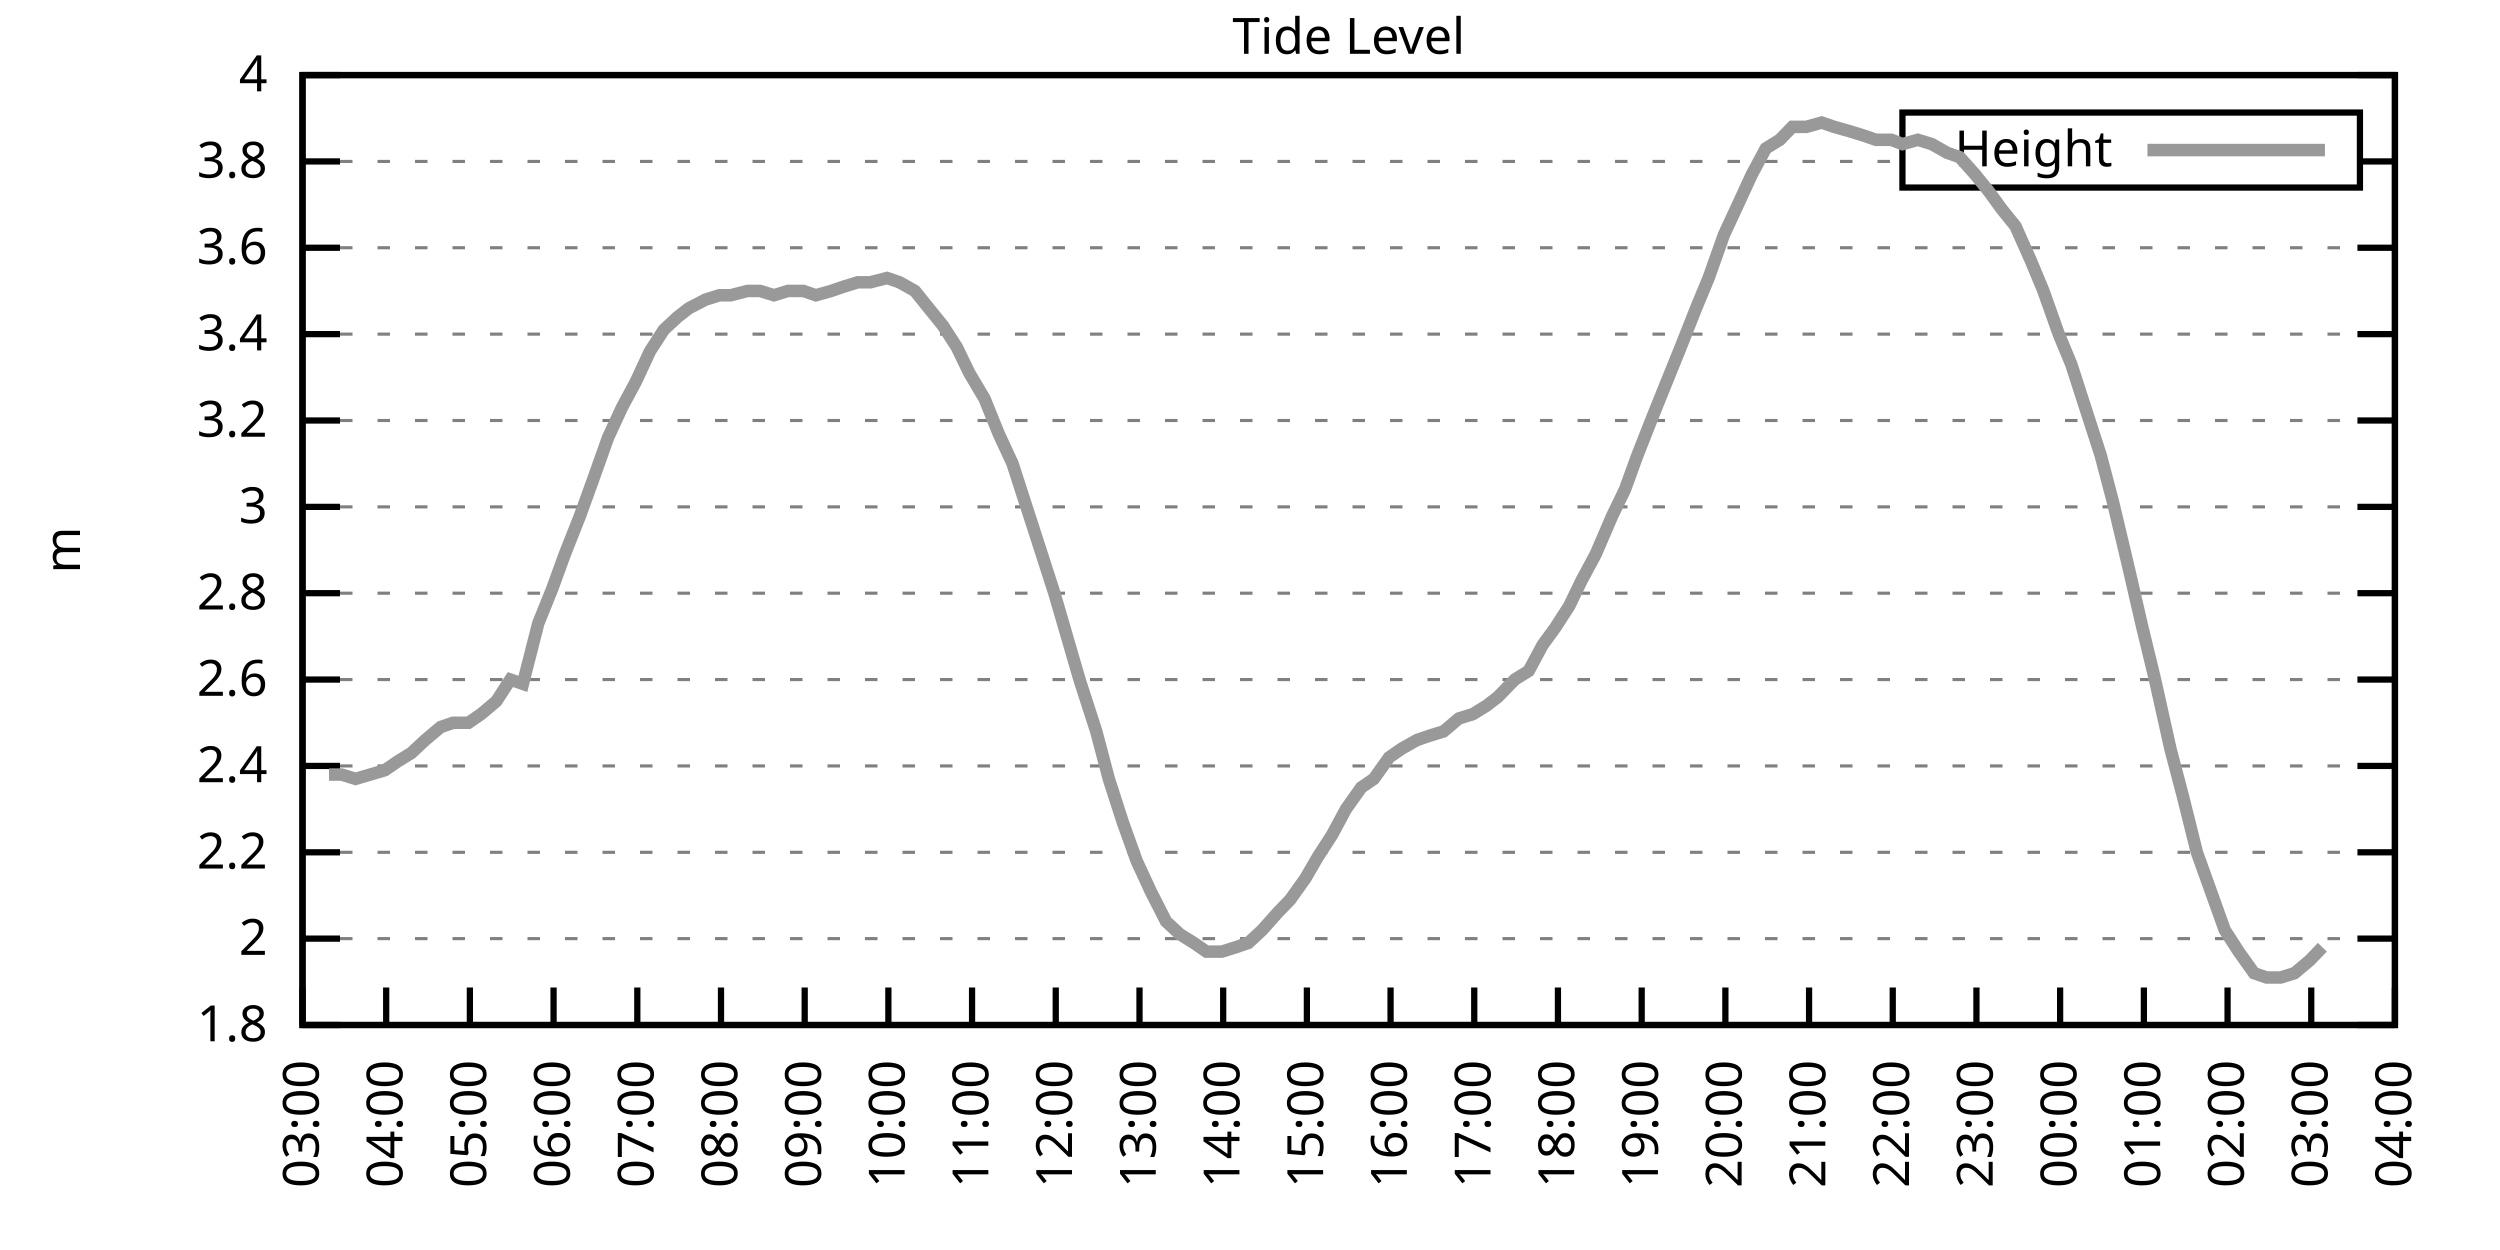
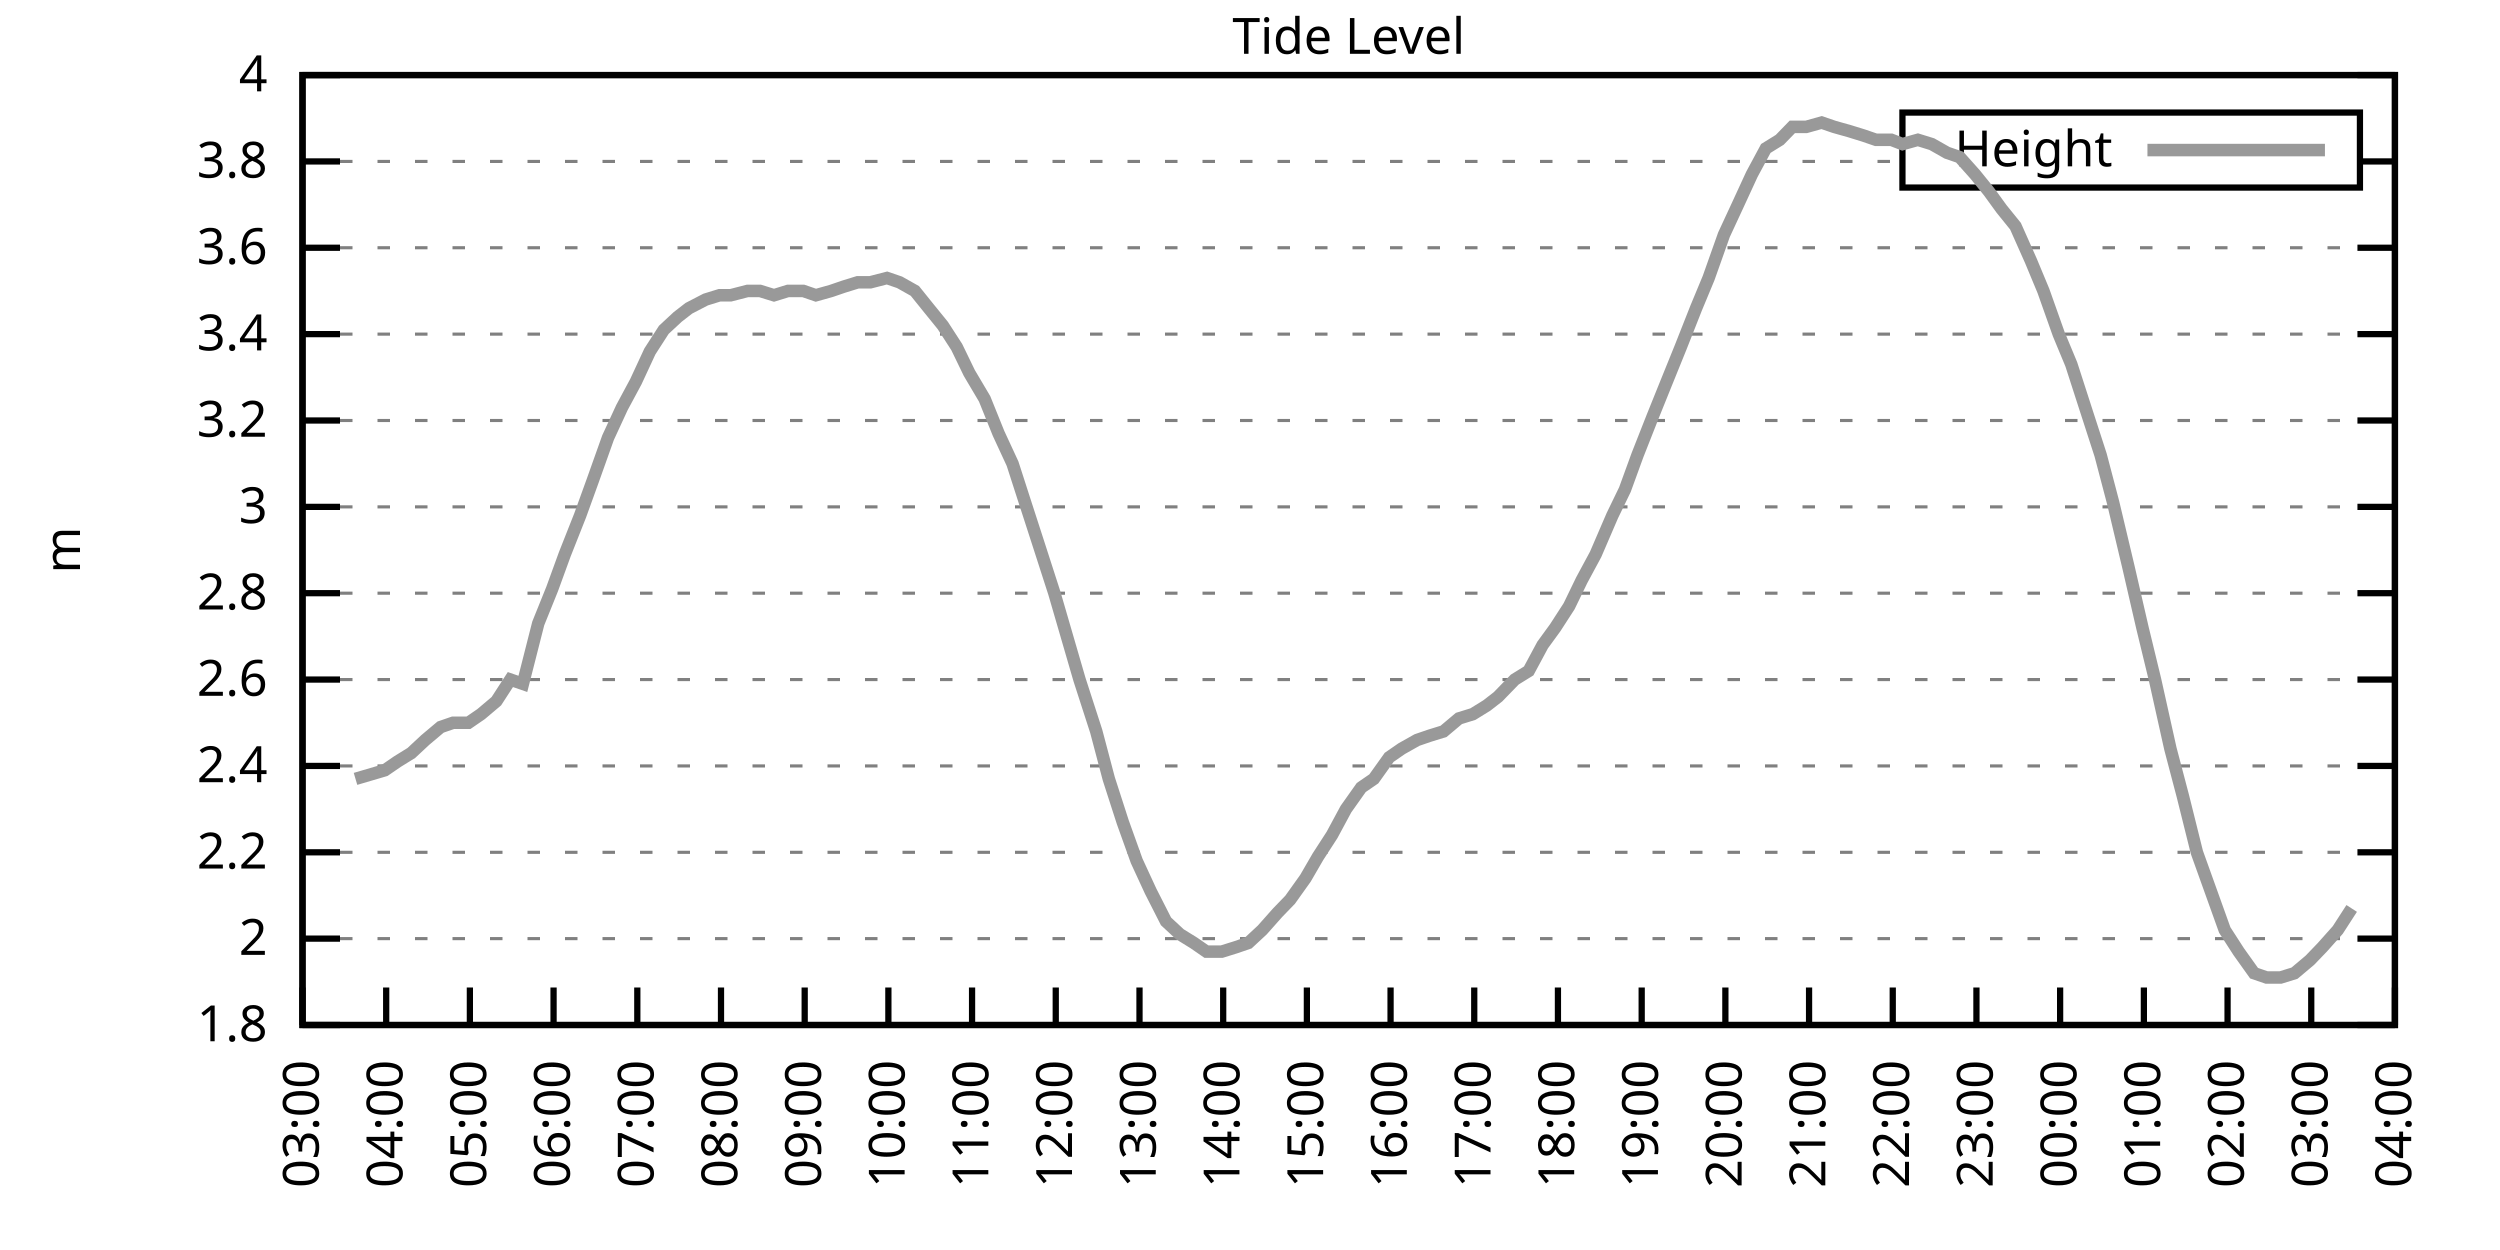
<svg xmlns="http://www.w3.org/2000/svg" xmlns:xlink="http://www.w3.org/1999/xlink" width="400" height="200" viewBox="0 0 400 200">
  <g id="gnuplot_canvas">
    <rect x="0" y="0" width="400" height="200" fill="none" />
    <defs>
      <circle id="gpDot" r="0.5" stroke-width="0.5" stroke="currentColor" />
      <path id="gpPt0" stroke-width="0.333" stroke="currentColor" d="M-1,0 h2 M0,-1 v2" />
      <path id="gpPt1" stroke-width="0.333" stroke="currentColor" d="M-1,-1 L1,1 M1,-1 L-1,1" />
      <path id="gpPt2" stroke-width="0.333" stroke="currentColor" d="M-1,0 L1,0 M0,-1 L0,1 M-1,-1 L1,1 M-1,1 L1,-1" />
      <rect id="gpPt3" stroke-width="0.333" stroke="currentColor" x="-1" y="-1" width="2" height="2" />
      <rect id="gpPt4" stroke-width="0.333" stroke="currentColor" fill="currentColor" x="-1" y="-1" width="2" height="2" />
      <circle id="gpPt5" stroke-width="0.333" stroke="currentColor" cx="0" cy="0" r="1" />
      <use xlink:href="#gpPt5" id="gpPt6" fill="currentColor" stroke="none" />
      <path id="gpPt7" stroke-width="0.333" stroke="currentColor" d="M0,-1.33 L-1.33,0.67 L1.33,0.67 z" />
      <use xlink:href="#gpPt7" id="gpPt8" fill="currentColor" stroke="none" />
      <use xlink:href="#gpPt7" id="gpPt9" stroke="currentColor" transform="rotate(180)" />
      <use xlink:href="#gpPt9" id="gpPt10" fill="currentColor" stroke="none" />
      <use xlink:href="#gpPt3" id="gpPt11" stroke="currentColor" transform="rotate(45)" />
      <use xlink:href="#gpPt11" id="gpPt12" fill="currentColor" stroke="none" />
      <path id="gpPt13" stroke-width="0.333" stroke="currentColor" d="M0,1.330 L1.265,0.411 L0.782,-1.067 L-0.782,-1.076 L-1.265,0.411 z" />
      <use xlink:href="#gpPt13" id="gpPt14" fill="currentColor" stroke="none" />
      <filter id="textbox" filterUnits="objectBoundingBox" x="0" y="0" height="1" width="1">
        <feFlood flood-color="white" flood-opacity="1" result="bgnd" />
        <feComposite in="SourceGraphic" in2="bgnd" operator="atop" />
      </filter>
      <filter id="greybox" filterUnits="objectBoundingBox" x="0" y="0" height="1" width="1">
        <feFlood flood-color="lightgrey" flood-opacity="1" result="grey" />
        <feComposite in="SourceGraphic" in2="grey" operator="atop" />
      </filter>
    </defs>
    <g fill="none" color="white" stroke="currentColor" stroke-width="1.00" stroke-linecap="butt" stroke-linejoin="miter">
</g>
    <g fill="none" color="black" stroke="currentColor" stroke-width="1.00" stroke-linecap="butt" stroke-linejoin="miter">
      <g stroke="none" shape-rendering="crispEdges">
        <polygon fill="rgb(255, 255, 255)" points="48.40,164.00 383.18,164.00 383.18,12.02 48.40,12.02 " />
      </g>
    </g>
    <g fill="none" color="black" stroke="currentColor" stroke-width="1.00" stroke-linecap="butt" stroke-linejoin="miter">
</g>
    <g fill="none" color="black" stroke="black" stroke-width="0.50" stroke-linecap="butt" stroke-linejoin="miter">
</g>
    <g fill="none" color="gray" stroke="currentColor" stroke-width="0.50" stroke-linecap="butt" stroke-linejoin="miter">
      <path stroke="gray" stroke-dasharray="2,4" class="gridline" d="M48.40,164.00 L383.19,164.00  " />
    </g>
    <g fill="none" color="gray" stroke="gray" stroke-width="1.00" stroke-linecap="butt" stroke-linejoin="miter">
</g>
    <g fill="none" color="black" stroke="currentColor" stroke-width="1.00" stroke-linecap="butt" stroke-linejoin="miter">
      <path stroke="black" d="M48.40,164.00 L54.40,164.00 M383.19,164.00 L377.19,164.00  " />
      <g transform="translate(42.80,166.60)" stroke="none" fill="black" font-family="Sans" font-size="8.00" text-anchor="end">
        <text>
          <tspan font-family="Sans"> 1.8</tspan>
        </text>
      </g>
    </g>
    <g fill="none" color="black" stroke="currentColor" stroke-width="1.00" stroke-linecap="butt" stroke-linejoin="miter">
</g>
    <g fill="none" color="black" stroke="black" stroke-width="0.50" stroke-linecap="butt" stroke-linejoin="miter">
</g>
    <g fill="none" color="gray" stroke="currentColor" stroke-width="0.50" stroke-linecap="butt" stroke-linejoin="miter">
      <path stroke="gray" stroke-dasharray="2,4" class="gridline" d="M48.40,150.18 L383.19,150.18  " />
    </g>
    <g fill="none" color="gray" stroke="gray" stroke-width="1.00" stroke-linecap="butt" stroke-linejoin="miter">
</g>
    <g fill="none" color="black" stroke="currentColor" stroke-width="1.00" stroke-linecap="butt" stroke-linejoin="miter">
      <path stroke="black" d="M48.40,150.18 L54.40,150.18 M383.19,150.18 L377.19,150.18  " />
      <g transform="translate(42.80,152.78)" stroke="none" fill="black" font-family="Sans" font-size="8.00" text-anchor="end">
        <text>
          <tspan font-family="Sans"> 2</tspan>
        </text>
      </g>
    </g>
    <g fill="none" color="black" stroke="currentColor" stroke-width="1.00" stroke-linecap="butt" stroke-linejoin="miter">
</g>
    <g fill="none" color="black" stroke="black" stroke-width="0.50" stroke-linecap="butt" stroke-linejoin="miter">
</g>
    <g fill="none" color="gray" stroke="currentColor" stroke-width="0.50" stroke-linecap="butt" stroke-linejoin="miter">
      <path stroke="gray" stroke-dasharray="2,4" class="gridline" d="M48.40,136.37 L383.19,136.37  " />
    </g>
    <g fill="none" color="gray" stroke="gray" stroke-width="1.00" stroke-linecap="butt" stroke-linejoin="miter">
</g>
    <g fill="none" color="black" stroke="currentColor" stroke-width="1.00" stroke-linecap="butt" stroke-linejoin="miter">
      <path stroke="black" d="M48.40,136.37 L54.40,136.37 M383.19,136.37 L377.19,136.37  " />
      <g transform="translate(42.80,138.97)" stroke="none" fill="black" font-family="Sans" font-size="8.00" text-anchor="end">
        <text>
          <tspan font-family="Sans"> 2.2</tspan>
        </text>
      </g>
    </g>
    <g fill="none" color="black" stroke="currentColor" stroke-width="1.00" stroke-linecap="butt" stroke-linejoin="miter">
</g>
    <g fill="none" color="black" stroke="black" stroke-width="0.50" stroke-linecap="butt" stroke-linejoin="miter">
</g>
    <g fill="none" color="gray" stroke="currentColor" stroke-width="0.50" stroke-linecap="butt" stroke-linejoin="miter">
      <path stroke="gray" stroke-dasharray="2,4" class="gridline" d="M48.40,122.55 L383.19,122.55  " />
    </g>
    <g fill="none" color="gray" stroke="gray" stroke-width="1.00" stroke-linecap="butt" stroke-linejoin="miter">
</g>
    <g fill="none" color="black" stroke="currentColor" stroke-width="1.00" stroke-linecap="butt" stroke-linejoin="miter">
      <path stroke="black" d="M48.40,122.55 L54.40,122.55 M383.19,122.55 L377.19,122.55  " />
      <g transform="translate(42.80,125.15)" stroke="none" fill="black" font-family="Sans" font-size="8.00" text-anchor="end">
        <text>
          <tspan font-family="Sans"> 2.4</tspan>
        </text>
      </g>
    </g>
    <g fill="none" color="black" stroke="currentColor" stroke-width="1.00" stroke-linecap="butt" stroke-linejoin="miter">
</g>
    <g fill="none" color="black" stroke="black" stroke-width="0.50" stroke-linecap="butt" stroke-linejoin="miter">
</g>
    <g fill="none" color="gray" stroke="currentColor" stroke-width="0.50" stroke-linecap="butt" stroke-linejoin="miter">
      <path stroke="gray" stroke-dasharray="2,4" class="gridline" d="M48.40,108.73 L383.19,108.73  " />
    </g>
    <g fill="none" color="gray" stroke="gray" stroke-width="1.00" stroke-linecap="butt" stroke-linejoin="miter">
</g>
    <g fill="none" color="black" stroke="currentColor" stroke-width="1.00" stroke-linecap="butt" stroke-linejoin="miter">
      <path stroke="black" d="M48.40,108.73 L54.40,108.73 M383.19,108.73 L377.19,108.73  " />
      <g transform="translate(42.80,111.33)" stroke="none" fill="black" font-family="Sans" font-size="8.00" text-anchor="end">
        <text>
          <tspan font-family="Sans"> 2.6</tspan>
        </text>
      </g>
    </g>
    <g fill="none" color="black" stroke="currentColor" stroke-width="1.00" stroke-linecap="butt" stroke-linejoin="miter">
</g>
    <g fill="none" color="black" stroke="black" stroke-width="0.50" stroke-linecap="butt" stroke-linejoin="miter">
</g>
    <g fill="none" color="gray" stroke="currentColor" stroke-width="0.50" stroke-linecap="butt" stroke-linejoin="miter">
      <path stroke="gray" stroke-dasharray="2,4" class="gridline" d="M48.40,94.91 L383.19,94.91  " />
    </g>
    <g fill="none" color="gray" stroke="gray" stroke-width="1.00" stroke-linecap="butt" stroke-linejoin="miter">
</g>
    <g fill="none" color="black" stroke="currentColor" stroke-width="1.00" stroke-linecap="butt" stroke-linejoin="miter">
      <path stroke="black" d="M48.40,94.91 L54.40,94.91 M383.19,94.91 L377.19,94.91  " />
      <g transform="translate(42.80,97.51)" stroke="none" fill="black" font-family="Sans" font-size="8.00" text-anchor="end">
        <text>
          <tspan font-family="Sans"> 2.8</tspan>
        </text>
      </g>
    </g>
    <g fill="none" color="black" stroke="currentColor" stroke-width="1.00" stroke-linecap="butt" stroke-linejoin="miter">
</g>
    <g fill="none" color="black" stroke="black" stroke-width="0.50" stroke-linecap="butt" stroke-linejoin="miter">
</g>
    <g fill="none" color="gray" stroke="currentColor" stroke-width="0.50" stroke-linecap="butt" stroke-linejoin="miter">
      <path stroke="gray" stroke-dasharray="2,4" class="gridline" d="M48.40,81.10 L383.19,81.10  " />
    </g>
    <g fill="none" color="gray" stroke="gray" stroke-width="1.00" stroke-linecap="butt" stroke-linejoin="miter">
</g>
    <g fill="none" color="black" stroke="currentColor" stroke-width="1.00" stroke-linecap="butt" stroke-linejoin="miter">
      <path stroke="black" d="M48.40,81.10 L54.40,81.10 M383.19,81.10 L377.19,81.10  " />
      <g transform="translate(42.80,83.70)" stroke="none" fill="black" font-family="Sans" font-size="8.00" text-anchor="end">
        <text>
          <tspan font-family="Sans"> 3</tspan>
        </text>
      </g>
    </g>
    <g fill="none" color="black" stroke="currentColor" stroke-width="1.00" stroke-linecap="butt" stroke-linejoin="miter">
</g>
    <g fill="none" color="black" stroke="black" stroke-width="0.50" stroke-linecap="butt" stroke-linejoin="miter">
</g>
    <g fill="none" color="gray" stroke="currentColor" stroke-width="0.50" stroke-linecap="butt" stroke-linejoin="miter">
      <path stroke="gray" stroke-dasharray="2,4" class="gridline" d="M48.40,67.28 L383.19,67.28  " />
    </g>
    <g fill="none" color="gray" stroke="gray" stroke-width="1.00" stroke-linecap="butt" stroke-linejoin="miter">
</g>
    <g fill="none" color="black" stroke="currentColor" stroke-width="1.00" stroke-linecap="butt" stroke-linejoin="miter">
      <path stroke="black" d="M48.40,67.28 L54.40,67.28 M383.19,67.28 L377.19,67.28  " />
      <g transform="translate(42.80,69.88)" stroke="none" fill="black" font-family="Sans" font-size="8.00" text-anchor="end">
        <text>
          <tspan font-family="Sans"> 3.2</tspan>
        </text>
      </g>
    </g>
    <g fill="none" color="black" stroke="currentColor" stroke-width="1.00" stroke-linecap="butt" stroke-linejoin="miter">
</g>
    <g fill="none" color="black" stroke="black" stroke-width="0.50" stroke-linecap="butt" stroke-linejoin="miter">
</g>
    <g fill="none" color="gray" stroke="currentColor" stroke-width="0.50" stroke-linecap="butt" stroke-linejoin="miter">
      <path stroke="gray" stroke-dasharray="2,4" class="gridline" d="M48.40,53.46 L383.19,53.46  " />
    </g>
    <g fill="none" color="gray" stroke="gray" stroke-width="1.00" stroke-linecap="butt" stroke-linejoin="miter">
</g>
    <g fill="none" color="black" stroke="currentColor" stroke-width="1.00" stroke-linecap="butt" stroke-linejoin="miter">
      <path stroke="black" d="M48.40,53.46 L54.40,53.46 M383.19,53.46 L377.19,53.46  " />
      <g transform="translate(42.80,56.06)" stroke="none" fill="black" font-family="Sans" font-size="8.00" text-anchor="end">
        <text>
          <tspan font-family="Sans"> 3.4</tspan>
        </text>
      </g>
    </g>
    <g fill="none" color="black" stroke="currentColor" stroke-width="1.00" stroke-linecap="butt" stroke-linejoin="miter">
</g>
    <g fill="none" color="black" stroke="black" stroke-width="0.50" stroke-linecap="butt" stroke-linejoin="miter">
</g>
    <g fill="none" color="gray" stroke="currentColor" stroke-width="0.50" stroke-linecap="butt" stroke-linejoin="miter">
      <path stroke="gray" stroke-dasharray="2,4" class="gridline" d="M48.40,39.64 L383.19,39.64  " />
    </g>
    <g fill="none" color="gray" stroke="gray" stroke-width="1.00" stroke-linecap="butt" stroke-linejoin="miter">
</g>
    <g fill="none" color="black" stroke="currentColor" stroke-width="1.00" stroke-linecap="butt" stroke-linejoin="miter">
      <path stroke="black" d="M48.40,39.64 L54.40,39.64 M383.19,39.64 L377.19,39.64  " />
      <g transform="translate(42.80,42.24)" stroke="none" fill="black" font-family="Sans" font-size="8.00" text-anchor="end">
        <text>
          <tspan font-family="Sans"> 3.6</tspan>
        </text>
      </g>
    </g>
    <g fill="none" color="black" stroke="currentColor" stroke-width="1.00" stroke-linecap="butt" stroke-linejoin="miter">
</g>
    <g fill="none" color="black" stroke="black" stroke-width="0.50" stroke-linecap="butt" stroke-linejoin="miter">
</g>
    <g fill="none" color="gray" stroke="currentColor" stroke-width="0.50" stroke-linecap="butt" stroke-linejoin="miter">
      <path stroke="gray" stroke-dasharray="2,4" class="gridline" d="M48.40,25.83 L304.39,25.83 M377.59,25.83 L383.19,25.83  " />
    </g>
    <g fill="none" color="gray" stroke="gray" stroke-width="1.00" stroke-linecap="butt" stroke-linejoin="miter">
</g>
    <g fill="none" color="black" stroke="currentColor" stroke-width="1.00" stroke-linecap="butt" stroke-linejoin="miter">
      <path stroke="black" d="M48.40,25.83 L54.40,25.83 M383.19,25.83 L377.19,25.83  " />
      <g transform="translate(42.80,28.43)" stroke="none" fill="black" font-family="Sans" font-size="8.00" text-anchor="end">
        <text>
          <tspan font-family="Sans"> 3.8</tspan>
        </text>
      </g>
    </g>
    <g fill="none" color="black" stroke="currentColor" stroke-width="1.00" stroke-linecap="butt" stroke-linejoin="miter">
</g>
    <g fill="none" color="black" stroke="black" stroke-width="0.50" stroke-linecap="butt" stroke-linejoin="miter">
</g>
    <g fill="none" color="gray" stroke="currentColor" stroke-width="0.50" stroke-linecap="butt" stroke-linejoin="miter">
      <path stroke="gray" stroke-dasharray="2,4" class="gridline" d="M48.40,12.01 L383.19,12.01  " />
    </g>
    <g fill="none" color="gray" stroke="gray" stroke-width="1.00" stroke-linecap="butt" stroke-linejoin="miter">
</g>
    <g fill="none" color="black" stroke="currentColor" stroke-width="1.00" stroke-linecap="butt" stroke-linejoin="miter">
      <path stroke="black" d="M48.40,12.01 L54.40,12.01 M383.19,12.01 L377.19,12.01  " />
      <g transform="translate(42.80,14.61)" stroke="none" fill="black" font-family="Sans" font-size="8.00" text-anchor="end">
        <text>
          <tspan font-family="Sans"> 4</tspan>
        </text>
      </g>
    </g>
    <g fill="none" color="black" stroke="currentColor" stroke-width="1.00" stroke-linecap="butt" stroke-linejoin="miter">
      <path stroke="black" d="M48.40,164.00 L48.40,158.00  " />
      <g transform="translate(51.00,169.60) rotate(270.00)" stroke="none" fill="black" font-family="Sans" font-size="8.00" text-anchor="end">
        <text>
          <tspan font-family="Sans">03:00</tspan>
        </text>
      </g>
    </g>
    <g fill="none" color="black" stroke="currentColor" stroke-width="1.00" stroke-linecap="butt" stroke-linejoin="miter">
      <path stroke="black" d="M61.79,164.00 L61.79,158.00  " />
      <g transform="translate(64.39,169.60) rotate(270.00)" stroke="none" fill="black" font-family="Sans" font-size="8.00" text-anchor="end">
        <text>
          <tspan font-family="Sans">04:00</tspan>
        </text>
      </g>
    </g>
    <g fill="none" color="black" stroke="currentColor" stroke-width="1.00" stroke-linecap="butt" stroke-linejoin="miter">
      <path stroke="black" d="M75.18,164.00 L75.18,158.00  " />
      <g transform="translate(77.78,169.60) rotate(270.00)" stroke="none" fill="black" font-family="Sans" font-size="8.00" text-anchor="end">
        <text>
          <tspan font-family="Sans">05:00</tspan>
        </text>
      </g>
    </g>
    <g fill="none" color="black" stroke="currentColor" stroke-width="1.00" stroke-linecap="butt" stroke-linejoin="miter">
      <path stroke="black" d="M88.57,164.00 L88.57,158.00  " />
      <g transform="translate(91.17,169.60) rotate(270.00)" stroke="none" fill="black" font-family="Sans" font-size="8.00" text-anchor="end">
        <text>
          <tspan font-family="Sans">06:00</tspan>
        </text>
      </g>
    </g>
    <g fill="none" color="black" stroke="currentColor" stroke-width="1.00" stroke-linecap="butt" stroke-linejoin="miter">
      <path stroke="black" d="M101.97,164.00 L101.97,158.00  " />
      <g transform="translate(104.57,169.60) rotate(270.00)" stroke="none" fill="black" font-family="Sans" font-size="8.00" text-anchor="end">
        <text>
          <tspan font-family="Sans">07:00</tspan>
        </text>
      </g>
    </g>
    <g fill="none" color="black" stroke="currentColor" stroke-width="1.00" stroke-linecap="butt" stroke-linejoin="miter">
      <path stroke="black" d="M115.36,164.00 L115.36,158.00  " />
      <g transform="translate(117.96,169.60) rotate(270.00)" stroke="none" fill="black" font-family="Sans" font-size="8.00" text-anchor="end">
        <text>
          <tspan font-family="Sans">08:00</tspan>
        </text>
      </g>
    </g>
    <g fill="none" color="black" stroke="currentColor" stroke-width="1.00" stroke-linecap="butt" stroke-linejoin="miter">
      <path stroke="black" d="M128.75,164.00 L128.75,158.00  " />
      <g transform="translate(131.35,169.60) rotate(270.00)" stroke="none" fill="black" font-family="Sans" font-size="8.00" text-anchor="end">
        <text>
          <tspan font-family="Sans">09:00</tspan>
        </text>
      </g>
    </g>
    <g fill="none" color="black" stroke="currentColor" stroke-width="1.00" stroke-linecap="butt" stroke-linejoin="miter">
      <path stroke="black" d="M142.14,164.00 L142.14,158.00  " />
      <g transform="translate(144.74,169.60) rotate(270.00)" stroke="none" fill="black" font-family="Sans" font-size="8.00" text-anchor="end">
        <text>
          <tspan font-family="Sans">10:00</tspan>
        </text>
      </g>
    </g>
    <g fill="none" color="black" stroke="currentColor" stroke-width="1.00" stroke-linecap="butt" stroke-linejoin="miter">
      <path stroke="black" d="M155.53,164.00 L155.53,158.00  " />
      <g transform="translate(158.13,169.60) rotate(270.00)" stroke="none" fill="black" font-family="Sans" font-size="8.00" text-anchor="end">
        <text>
          <tspan font-family="Sans">11:00</tspan>
        </text>
      </g>
    </g>
    <g fill="none" color="black" stroke="currentColor" stroke-width="1.00" stroke-linecap="butt" stroke-linejoin="miter">
      <path stroke="black" d="M168.92,164.00 L168.92,158.00  " />
      <g transform="translate(171.52,169.60) rotate(270.00)" stroke="none" fill="black" font-family="Sans" font-size="8.00" text-anchor="end">
        <text>
          <tspan font-family="Sans">12:00</tspan>
        </text>
      </g>
    </g>
    <g fill="none" color="black" stroke="currentColor" stroke-width="1.00" stroke-linecap="butt" stroke-linejoin="miter">
      <path stroke="black" d="M182.32,164.00 L182.32,158.00  " />
      <g transform="translate(184.92,169.60) rotate(270.00)" stroke="none" fill="black" font-family="Sans" font-size="8.00" text-anchor="end">
        <text>
          <tspan font-family="Sans">13:00</tspan>
        </text>
      </g>
    </g>
    <g fill="none" color="black" stroke="currentColor" stroke-width="1.00" stroke-linecap="butt" stroke-linejoin="miter">
      <path stroke="black" d="M195.71,164.00 L195.71,158.00  " />
      <g transform="translate(198.31,169.60) rotate(270.00)" stroke="none" fill="black" font-family="Sans" font-size="8.00" text-anchor="end">
        <text>
          <tspan font-family="Sans">14:00</tspan>
        </text>
      </g>
    </g>
    <g fill="none" color="black" stroke="currentColor" stroke-width="1.00" stroke-linecap="butt" stroke-linejoin="miter">
      <path stroke="black" d="M209.10,164.00 L209.10,158.00  " />
      <g transform="translate(211.70,169.60) rotate(270.00)" stroke="none" fill="black" font-family="Sans" font-size="8.00" text-anchor="end">
        <text>
          <tspan font-family="Sans">15:00</tspan>
        </text>
      </g>
    </g>
    <g fill="none" color="black" stroke="currentColor" stroke-width="1.00" stroke-linecap="butt" stroke-linejoin="miter">
      <path stroke="black" d="M222.49,164.00 L222.49,158.00  " />
      <g transform="translate(225.09,169.60) rotate(270.00)" stroke="none" fill="black" font-family="Sans" font-size="8.00" text-anchor="end">
        <text>
          <tspan font-family="Sans">16:00</tspan>
        </text>
      </g>
    </g>
    <g fill="none" color="black" stroke="currentColor" stroke-width="1.00" stroke-linecap="butt" stroke-linejoin="miter">
      <path stroke="black" d="M235.88,164.00 L235.88,158.00  " />
      <g transform="translate(238.48,169.60) rotate(270.00)" stroke="none" fill="black" font-family="Sans" font-size="8.00" text-anchor="end">
        <text>
          <tspan font-family="Sans">17:00</tspan>
        </text>
      </g>
    </g>
    <g fill="none" color="black" stroke="currentColor" stroke-width="1.00" stroke-linecap="butt" stroke-linejoin="miter">
      <path stroke="black" d="M249.27,164.00 L249.27,158.00  " />
      <g transform="translate(251.87,169.60) rotate(270.00)" stroke="none" fill="black" font-family="Sans" font-size="8.00" text-anchor="end">
        <text>
          <tspan font-family="Sans">18:00</tspan>
        </text>
      </g>
    </g>
    <g fill="none" color="black" stroke="currentColor" stroke-width="1.00" stroke-linecap="butt" stroke-linejoin="miter">
      <path stroke="black" d="M262.67,164.00 L262.67,158.00  " />
      <g transform="translate(265.27,169.60) rotate(270.00)" stroke="none" fill="black" font-family="Sans" font-size="8.00" text-anchor="end">
        <text>
          <tspan font-family="Sans">19:00</tspan>
        </text>
      </g>
    </g>
    <g fill="none" color="black" stroke="currentColor" stroke-width="1.00" stroke-linecap="butt" stroke-linejoin="miter">
      <path stroke="black" d="M276.06,164.00 L276.06,158.00  " />
      <g transform="translate(278.66,169.60) rotate(270.00)" stroke="none" fill="black" font-family="Sans" font-size="8.00" text-anchor="end">
        <text>
          <tspan font-family="Sans">20:00</tspan>
        </text>
      </g>
    </g>
    <g fill="none" color="black" stroke="currentColor" stroke-width="1.00" stroke-linecap="butt" stroke-linejoin="miter">
      <path stroke="black" d="M289.45,164.00 L289.45,158.00  " />
      <g transform="translate(292.05,169.60) rotate(270.00)" stroke="none" fill="black" font-family="Sans" font-size="8.00" text-anchor="end">
        <text>
          <tspan font-family="Sans">21:00</tspan>
        </text>
      </g>
    </g>
    <g fill="none" color="black" stroke="currentColor" stroke-width="1.00" stroke-linecap="butt" stroke-linejoin="miter">
      <path stroke="black" d="M302.84,164.00 L302.84,158.00  " />
      <g transform="translate(305.44,169.60) rotate(270.00)" stroke="none" fill="black" font-family="Sans" font-size="8.00" text-anchor="end">
        <text>
          <tspan font-family="Sans">22:00</tspan>
        </text>
      </g>
    </g>
    <g fill="none" color="black" stroke="currentColor" stroke-width="1.00" stroke-linecap="butt" stroke-linejoin="miter">
      <path stroke="black" d="M316.23,164.00 L316.23,158.00  " />
      <g transform="translate(318.83,169.60) rotate(270.00)" stroke="none" fill="black" font-family="Sans" font-size="8.00" text-anchor="end">
        <text>
          <tspan font-family="Sans">23:00</tspan>
        </text>
      </g>
    </g>
    <g fill="none" color="black" stroke="currentColor" stroke-width="1.00" stroke-linecap="butt" stroke-linejoin="miter">
      <path stroke="black" d="M329.62,164.00 L329.62,158.00  " />
      <g transform="translate(332.22,169.60) rotate(270.00)" stroke="none" fill="black" font-family="Sans" font-size="8.00" text-anchor="end">
        <text>
          <tspan font-family="Sans">00:00</tspan>
        </text>
      </g>
    </g>
    <g fill="none" color="black" stroke="currentColor" stroke-width="1.00" stroke-linecap="butt" stroke-linejoin="miter">
      <path stroke="black" d="M343.02,164.00 L343.02,158.00  " />
      <g transform="translate(345.62,169.60) rotate(270.00)" stroke="none" fill="black" font-family="Sans" font-size="8.00" text-anchor="end">
        <text>
          <tspan font-family="Sans">01:00</tspan>
        </text>
      </g>
    </g>
    <g fill="none" color="black" stroke="currentColor" stroke-width="1.00" stroke-linecap="butt" stroke-linejoin="miter">
      <path stroke="black" d="M356.41,164.00 L356.41,158.00  " />
      <g transform="translate(359.01,169.60) rotate(270.00)" stroke="none" fill="black" font-family="Sans" font-size="8.00" text-anchor="end">
        <text>
          <tspan font-family="Sans">02:00</tspan>
        </text>
      </g>
    </g>
    <g fill="none" color="black" stroke="currentColor" stroke-width="1.00" stroke-linecap="butt" stroke-linejoin="miter">
      <path stroke="black" d="M369.80,164.00 L369.80,158.00  " />
      <g transform="translate(372.40,169.60) rotate(270.00)" stroke="none" fill="black" font-family="Sans" font-size="8.00" text-anchor="end">
        <text>
          <tspan font-family="Sans">03:00</tspan>
        </text>
      </g>
    </g>
    <g fill="none" color="black" stroke="currentColor" stroke-width="1.00" stroke-linecap="butt" stroke-linejoin="miter">
      <path stroke="black" d="M383.19,164.00 L383.19,158.00  " />
      <g transform="translate(385.79,169.60) rotate(270.00)" stroke="none" fill="black" font-family="Sans" font-size="8.00" text-anchor="end">
        <text>
          <tspan font-family="Sans">04:00</tspan>
        </text>
      </g>
    </g>
    <g fill="none" color="black" stroke="currentColor" stroke-width="1.00" stroke-linecap="butt" stroke-linejoin="miter">
</g>
    <g fill="none" color="black" stroke="currentColor" stroke-width="1.00" stroke-linecap="butt" stroke-linejoin="miter">
      <path stroke="black" d="M48.40,12.01 L48.40,164.00 L383.19,164.00 L383.19,12.01 L48.40,12.01 Z  " />
    </g>
    <g fill="none" color="black" stroke="currentColor" stroke-width="1.00" stroke-linecap="butt" stroke-linejoin="miter">
</g>
    <g fill="none" color="black" stroke="currentColor" stroke-width="1.00" stroke-linecap="butt" stroke-linejoin="miter">
      <path stroke="black" d="M304.39,30.01 L304.39,18.01 L377.59,18.01 L377.59,30.01 L304.39,30.01 Z  " />
    </g>
    <g id="Tide_level_plot_1">
      <g fill="none" color="white" stroke="black" stroke-width="2.00" stroke-linecap="butt" stroke-linejoin="miter">
</g>
      <g fill="none" color="black" stroke="currentColor" stroke-width="2.00" stroke-linecap="butt" stroke-linejoin="miter">
        <g transform="translate(337.99,26.61)" stroke="none" fill="black" font-family="Sans" font-size="8.00" text-anchor="end">
          <text>
            <tspan font-family="Sans">Height</tspan>
          </text>
        </g>
      </g>
      <g fill="none" color="black" stroke="currentColor" stroke-width="2.00" stroke-linecap="butt" stroke-linejoin="miter">
-         <path stroke="rgb(153, 153, 153)" d="M343.59,24.01 L371.99,24.01 M52.64,123.93 L54.65,123.93 L56.88,124.62 L61.57,123.24 L63.58,121.86 L65.81,120.48   L68.04,118.40 L70.50,116.33 L72.50,115.64 L74.96,115.64 L76.97,114.26 L79.42,112.19 L81.66,108.73 L83.66,109.42   L86.12,99.75 L88.35,94.22 L90.36,88.70 L92.82,82.48 L94.82,76.95 L97.28,70.04 L99.51,65.21 L101.74,61.06   L103.98,56.23 L106.21,52.77 L108.44,50.70 L110.22,49.32 L112.90,47.93 L115.13,47.24 L116.92,47.24 L119.60,46.55   L121.61,46.55 L123.84,47.24 L126.07,46.55 L128.53,46.55 L130.54,47.24 L132.99,46.55 L135.00,45.86 L137.23,45.17   L139.24,45.17 L141.92,44.48 L143.93,45.17 L146.38,46.55 L148.61,49.32 L150.85,52.08 L153.08,55.53 L155.09,59.68   L157.54,63.82 L159.77,69.35 L162.01,74.19 L163.79,79.71 L166.25,87.31 L168.70,94.91 L170.71,101.82 L172.72,108.73   L175.40,117.02 L177.41,124.62 L179.64,131.53 L181.87,137.75 L184.10,142.58 L186.56,147.42 L188.79,149.49 L191.02,150.87   L193.03,152.26 L195.48,152.26 L197.72,151.56 L199.73,150.87 L201.96,148.80 L204.41,146.04 L206.42,143.96 L208.88,140.51   L210.88,137.06 L213.12,133.60 L215.35,129.46 L217.80,126.00 L219.81,124.62 L222.27,121.17 L224.28,119.78 L226.73,118.40   L228.74,117.71 L230.97,117.02 L233.43,114.95 L235.66,114.26 L237.89,112.88 L239.68,111.49 L242.36,108.73 L244.59,107.35   L246.82,103.20 L248.83,100.44 L251.06,96.99 L253.07,92.84 L255.30,88.70 L257.98,82.48 L259.99,78.33 L262.00,72.81   L264.45,66.59 L266.68,61.06 L268.92,55.53 L271.37,49.32 L273.38,44.48 L275.83,37.57 L278.07,32.74 L280.30,27.90   L282.53,23.75 L284.76,22.37 L286.77,20.30 L289.00,20.30 L291.46,19.61 L293.47,20.30 L295.92,20.99 L298.15,21.68   L300.16,22.37 L302.62,22.37 L304.40,23.06 L306.86,22.37 L309.09,23.06 L311.54,24.45 L313.55,25.14 L316.01,27.90   L318.24,30.66 L320.25,33.43 L322.48,36.19 L324.94,41.72 L326.95,46.55 L329.40,53.46 L331.41,58.30 L333.64,65.21   L336.10,72.81 L338.10,80.41 L340.56,90.77 L342.79,100.44 L344.80,108.73 L347.26,119.78 L349.26,127.38 L351.50,136.37   L355.96,148.80 L358.19,152.26 L360.65,155.71 L362.66,156.40 L364.89,156.40 L367.12,155.71 L369.58,153.64 L371.58,151.56    " />
+         <path stroke="rgb(153, 153, 153)" d="M343.59,24.01 L371.99,24.01 M56.88,124.62 L61.57,123.24 L63.58,121.86 L65.81,120.48 L68.04,118.40 L70.50,116.33   L72.50,115.64 L74.96,115.64 L76.97,114.26 L79.42,112.19 L81.66,108.73 L83.66,109.42 L86.12,99.75 L88.35,94.22   L90.36,88.70 L92.82,82.48 L94.82,76.95 L97.28,70.04 L99.51,65.21 L101.74,61.06 L103.98,56.23 L106.21,52.77   L108.44,50.70 L110.22,49.32 L112.90,47.93 L115.13,47.24 L116.92,47.24 L119.60,46.55 L121.61,46.55 L123.84,47.24   L126.07,46.55 L128.53,46.55 L130.54,47.24 L132.99,46.55 L135.00,45.86 L137.23,45.17 L139.24,45.17 L141.92,44.48   L143.93,45.17 L146.38,46.55 L148.61,49.32 L150.85,52.08 L153.08,55.53 L155.09,59.68 L157.54,63.82 L159.77,69.35   L162.01,74.19 L163.79,79.71 L166.25,87.31 L168.70,94.91 L170.71,101.82 L172.72,108.73 L175.40,117.02 L177.41,124.62   L179.64,131.53 L181.87,137.75 L184.10,142.58 L186.56,147.42 L188.79,149.49 L191.02,150.87 L193.03,152.26 L195.48,152.26   L197.72,151.56 L199.73,150.87 L201.96,148.80 L204.41,146.04 L206.42,143.96 L208.88,140.51 L210.88,137.06 L213.12,133.60   L215.35,129.46 L217.80,126.00 L219.81,124.62 L222.27,121.17 L224.28,119.78 L226.73,118.40 L228.74,117.71 L230.97,117.02   L233.43,114.95 L235.66,114.26 L237.89,112.88 L239.68,111.49 L242.36,108.73 L244.59,107.35 L246.82,103.20 L248.83,100.44   L251.06,96.99 L253.07,92.84 L255.30,88.70 L257.98,82.48 L259.99,78.33 L262.00,72.81 L264.45,66.59 L266.68,61.06   L268.92,55.53 L271.37,49.32 L273.38,44.48 L275.83,37.57 L278.07,32.74 L280.30,27.90 L282.53,23.75 L284.76,22.37   L286.77,20.30 L289.00,20.30 L291.46,19.61 L293.47,20.30 L295.92,20.99 L298.15,21.68 L300.16,22.37 L302.62,22.37   L304.40,23.06 L306.86,22.37 L309.09,23.06 L311.54,24.45 L313.55,25.14 L316.01,27.90 L318.24,30.66 L320.25,33.43   L322.48,36.19 L324.94,41.72 L326.95,46.55 L329.40,53.46 L331.41,58.30 L333.64,65.21 L336.10,72.81 L338.10,80.41   L340.56,90.77 L342.79,100.44 L344.80,108.73 L347.26,119.78 L349.26,127.38 L351.50,136.37 L355.96,148.80 L358.19,152.26   L360.65,155.71 L362.66,156.40 L364.89,156.40 L367.12,155.71 L369.58,153.64 L371.58,151.56 L374.04,148.80 L376.27,145.35    " />
      </g>
    </g>
    <g fill="none" color="black" stroke="currentColor" stroke-width="2.00" stroke-linecap="butt" stroke-linejoin="miter">
</g>
    <g fill="none" color="black" stroke="black" stroke-width="1.00" stroke-linecap="butt" stroke-linejoin="miter">
</g>
    <g fill="none" color="black" stroke="currentColor" stroke-width="1.00" stroke-linecap="butt" stroke-linejoin="miter">
      <path stroke="black" d="M48.40,12.01 L48.40,164.00 L383.19,164.00 L383.19,12.01 L48.40,12.01 Z  " />
      <g transform="translate(12.80,88.01) rotate(270.00)" stroke="none" fill="black" font-family="Sans" font-size="8.00" text-anchor="middle">
        <text>
          <tspan font-family="Sans">m</tspan>
        </text>
      </g>
    </g>
    <g fill="none" color="black" stroke="currentColor" stroke-width="1.00" stroke-linecap="butt" stroke-linejoin="miter">
</g>
    <g fill="none" color="black" stroke="currentColor" stroke-width="1.00" stroke-linecap="butt" stroke-linejoin="miter">
      <g transform="translate(215.79,8.61)" stroke="none" fill="black" font-family="Sans" font-size="8.00" text-anchor="middle">
        <text>
          <tspan font-family="Sans">Tide Level</tspan>
        </text>
      </g>
    </g>
    <g fill="none" color="black" stroke="currentColor" stroke-width="1.00" stroke-linecap="butt" stroke-linejoin="miter">
</g>
  </g>
</svg>
